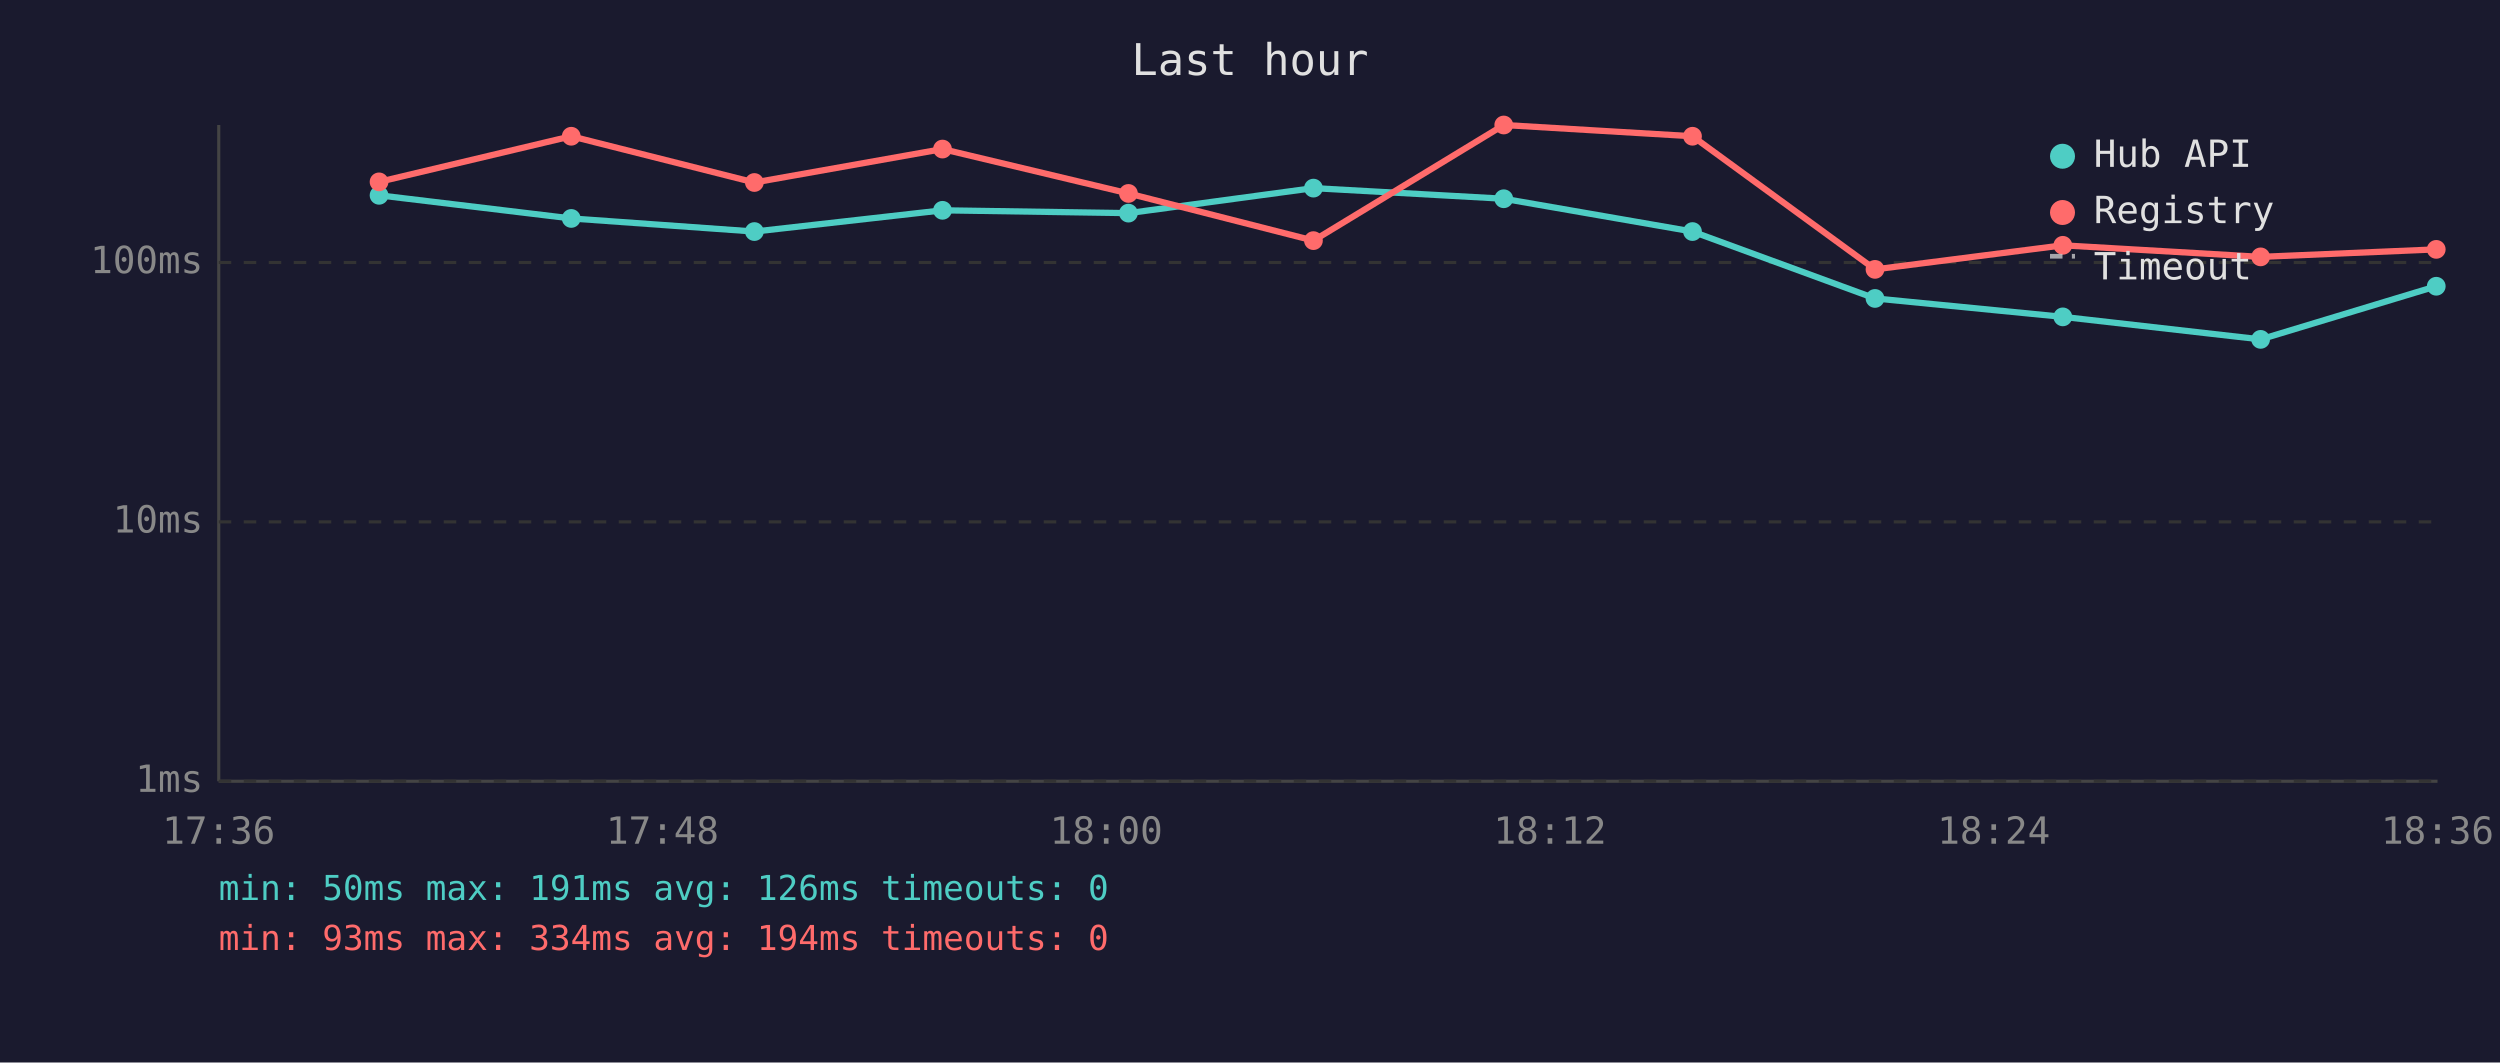
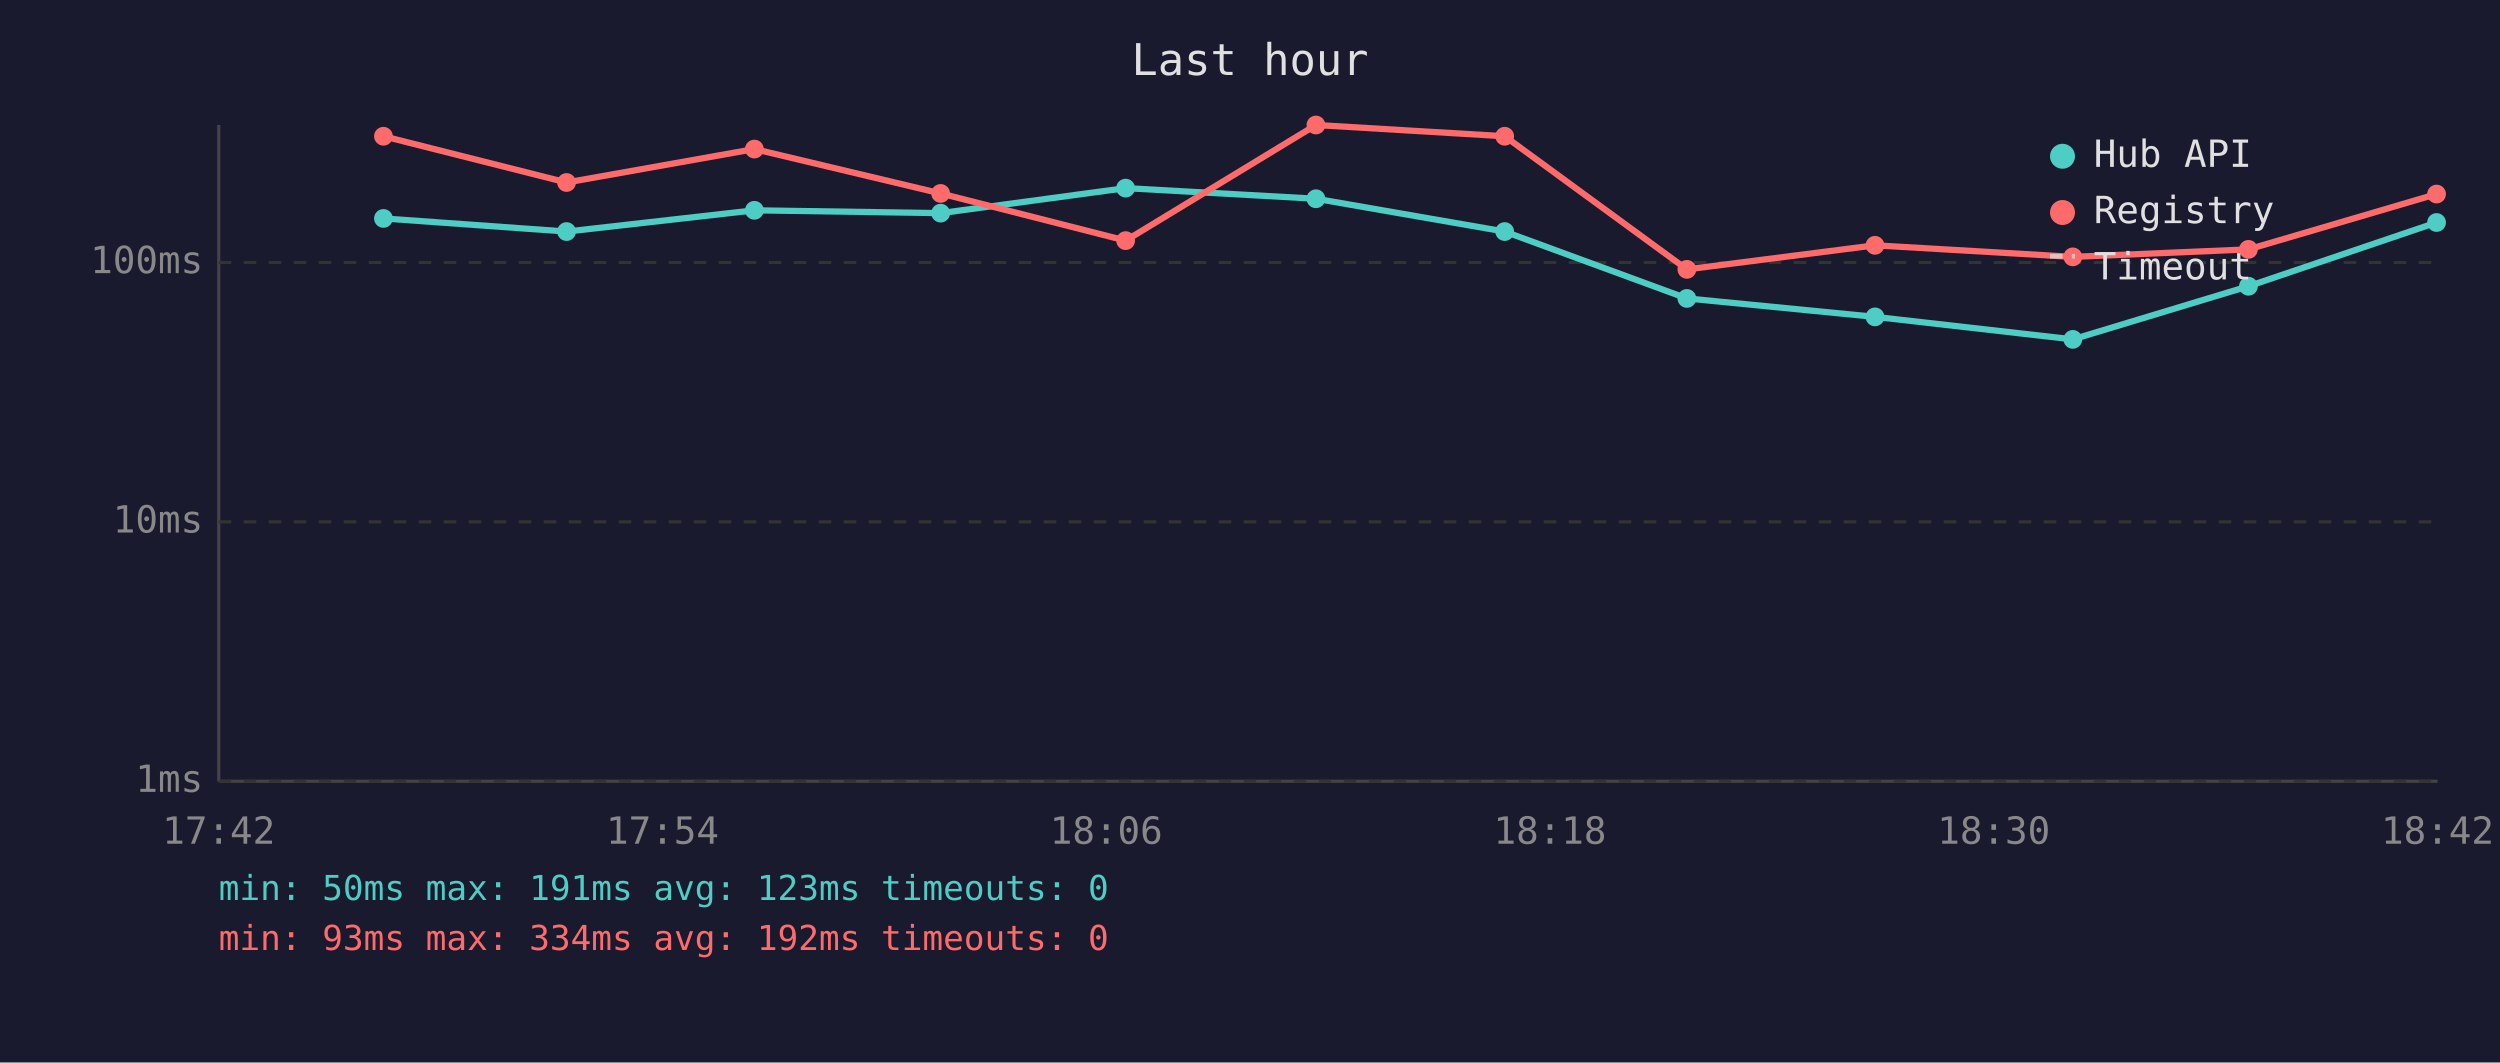
<svg xmlns="http://www.w3.org/2000/svg" viewBox="0 0 800 340" font-family="monospace" font-size="12">
  <rect width="800" height="340" fill="#1a1a2e" />
  <text x="400" y="24" fill="#e0e0e0" font-size="14" text-anchor="middle">Last hour</text>
  <line x1="70" y1="40" x2="70" y2="250" stroke="#444" stroke-width="1" />
  <line x1="70" y1="250" x2="780" y2="250" stroke="#444" stroke-width="1" />
  <line x1="70" y1="250" x2="780" y2="250" stroke="#333" stroke-width="1" stroke-dasharray="4" />
  <text x="65" y="250" fill="#888" text-anchor="end" dominant-baseline="middle">1ms</text>
  <line x1="70" y1="167" x2="780" y2="167" stroke="#333" stroke-width="1" stroke-dasharray="4" />
  <text x="65" y="167" fill="#888" text-anchor="end" dominant-baseline="middle">10ms</text>
  <line x1="70" y1="84" x2="780" y2="84" stroke="#333" stroke-width="1" stroke-dasharray="4" />
  <text x="65" y="84" fill="#888" text-anchor="end" dominant-baseline="middle">100ms</text>
-   <text x="70" y="270" fill="#888" text-anchor="middle">17:36</text>
-   <text x="212" y="270" fill="#888" text-anchor="middle">17:48</text>
-   <text x="354" y="270" fill="#888" text-anchor="middle">18:00</text>
-   <text x="496" y="270" fill="#888" text-anchor="middle">18:12</text>
-   <text x="638" y="270" fill="#888" text-anchor="middle">18:24</text>
-   <text x="780" y="270" fill="#888" text-anchor="middle">18:36</text>
-   <polyline points="121.3,62.5 182.8,69.9 241.4,74.1 301.6,67.3 361.1,68.2 420.3,60.2 481.2,63.6 541.6,74.1 600.0,95.5 660.1,101.4 723.4,108.6 779.6,91.6" fill="none" stroke="#4ecdc4" stroke-width="2" opacity="1" />
-   <circle cx="121.3" cy="62.5" r="3" fill="#4ecdc4" />
-   <circle cx="182.8" cy="69.9" r="3" fill="#4ecdc4" />
-   <circle cx="241.4" cy="74.1" r="3" fill="#4ecdc4" />
-   <circle cx="301.6" cy="67.3" r="3" fill="#4ecdc4" />
-   <circle cx="361.1" cy="68.2" r="3" fill="#4ecdc4" />
-   <circle cx="420.3" cy="60.2" r="3" fill="#4ecdc4" />
-   <circle cx="481.2" cy="63.6" r="3" fill="#4ecdc4" />
-   <circle cx="541.6" cy="74.1" r="3" fill="#4ecdc4" />
-   <circle cx="600.0" cy="95.5" r="3" fill="#4ecdc4" />
-   <circle cx="660.1" cy="101.4" r="3" fill="#4ecdc4" />
-   <circle cx="723.4" cy="108.6" r="3" fill="#4ecdc4" />
-   <circle cx="779.6" cy="91.6" r="3" fill="#4ecdc4" />
-   <polyline points="121.3,58.2 182.8,43.6 241.4,58.4 301.6,47.7 361.1,61.9 420.3,77.0 481.2,40.0 541.6,43.6 600.0,86.2 660.1,78.5 723.4,82.2 779.6,79.8" fill="none" stroke="#ff6b6b" stroke-width="2" opacity="1" />
-   <circle cx="121.3" cy="58.2" r="3" fill="#ff6b6b" />
-   <circle cx="182.8" cy="43.6" r="3" fill="#ff6b6b" />
-   <circle cx="241.4" cy="58.4" r="3" fill="#ff6b6b" />
-   <circle cx="301.6" cy="47.7" r="3" fill="#ff6b6b" />
-   <circle cx="361.1" cy="61.9" r="3" fill="#ff6b6b" />
-   <circle cx="420.3" cy="77.0" r="3" fill="#ff6b6b" />
-   <circle cx="481.2" cy="40.0" r="3" fill="#ff6b6b" />
-   <circle cx="541.6" cy="43.6" r="3" fill="#ff6b6b" />
-   <circle cx="600.0" cy="86.2" r="3" fill="#ff6b6b" />
-   <circle cx="660.1" cy="78.5" r="3" fill="#ff6b6b" />
-   <circle cx="723.4" cy="82.2" r="3" fill="#ff6b6b" />
-   <circle cx="779.6" cy="79.8" r="3" fill="#ff6b6b" />
+   <text x="70" y="270" fill="#888" text-anchor="middle">17:42</text>
+   <text x="212" y="270" fill="#888" text-anchor="middle">17:54</text>
+   <text x="354" y="270" fill="#888" text-anchor="middle">18:06</text>
+   <text x="496" y="270" fill="#888" text-anchor="middle">18:18</text>
+   <text x="638" y="270" fill="#888" text-anchor="middle">18:30</text>
+   <text x="780" y="270" fill="#888" text-anchor="middle">18:42</text>
+   <polyline points="122.7,69.9 181.3,74.1 241.4,67.3 301.0,68.2 360.2,60.2 421.1,63.6 481.5,74.1 539.8,95.5 600.0,101.4 663.3,108.6 719.5,91.6 779.7,71.2" fill="none" stroke="#4ecdc4" stroke-width="2" opacity="1" />
+   <circle cx="122.7" cy="69.9" r="3" fill="#4ecdc4" />
+   <circle cx="181.3" cy="74.1" r="3" fill="#4ecdc4" />
+   <circle cx="241.4" cy="67.3" r="3" fill="#4ecdc4" />
+   <circle cx="301.0" cy="68.2" r="3" fill="#4ecdc4" />
+   <circle cx="360.2" cy="60.2" r="3" fill="#4ecdc4" />
+   <circle cx="421.1" cy="63.6" r="3" fill="#4ecdc4" />
+   <circle cx="481.5" cy="74.1" r="3" fill="#4ecdc4" />
+   <circle cx="539.8" cy="95.5" r="3" fill="#4ecdc4" />
+   <circle cx="600.0" cy="101.4" r="3" fill="#4ecdc4" />
+   <circle cx="663.3" cy="108.6" r="3" fill="#4ecdc4" />
+   <circle cx="719.5" cy="91.6" r="3" fill="#4ecdc4" />
+   <circle cx="779.7" cy="71.2" r="3" fill="#4ecdc4" />
+   <polyline points="122.7,43.6 181.3,58.4 241.4,47.7 301.0,61.9 360.2,77.0 421.1,40.0 481.5,43.6 539.8,86.2 600.0,78.5 663.3,82.2 719.5,79.8 779.7,62.1" fill="none" stroke="#ff6b6b" stroke-width="2" opacity="1" />
+   <circle cx="122.7" cy="43.6" r="3" fill="#ff6b6b" />
+   <circle cx="181.3" cy="58.4" r="3" fill="#ff6b6b" />
+   <circle cx="241.4" cy="47.7" r="3" fill="#ff6b6b" />
+   <circle cx="301.0" cy="61.9" r="3" fill="#ff6b6b" />
+   <circle cx="360.2" cy="77.0" r="3" fill="#ff6b6b" />
+   <circle cx="421.1" cy="40.0" r="3" fill="#ff6b6b" />
+   <circle cx="481.5" cy="43.6" r="3" fill="#ff6b6b" />
+   <circle cx="539.8" cy="86.2" r="3" fill="#ff6b6b" />
+   <circle cx="600.0" cy="78.5" r="3" fill="#ff6b6b" />
+   <circle cx="663.3" cy="82.2" r="3" fill="#ff6b6b" />
+   <circle cx="719.5" cy="79.8" r="3" fill="#ff6b6b" />
+   <circle cx="779.7" cy="62.1" r="3" fill="#ff6b6b" />
  <circle cx="660" cy="50" r="4" fill="#4ecdc4" />
  <text x="670" y="50" fill="#e0e0e0" dominant-baseline="middle">Hub API</text>
  <circle cx="660" cy="68" r="4" fill="#ff6b6b" />
  <text x="670" y="68" fill="#e0e0e0" dominant-baseline="middle">Registry</text>
  <line x1="656" y1="82" x2="664" y2="82" stroke="#e0e0e0" stroke-width="1.5" stroke-dasharray="4,3" opacity="0.7" />
  <text x="670" y="86" fill="#e0e0e0" dominant-baseline="middle">Timeout</text>
-   <text x="70" y="288" fill="#4ecdc4" font-size="11">min: 50ms  max: 191ms  avg: 126ms  timeouts: 0</text>
-   <text x="70" y="304" fill="#ff6b6b" font-size="11">min: 93ms  max: 334ms  avg: 194ms  timeouts: 0</text>
+   <text x="70" y="288" fill="#4ecdc4" font-size="11">min: 50ms  max: 191ms  avg: 123ms  timeouts: 0</text>
+   <text x="70" y="304" fill="#ff6b6b" font-size="11">min: 93ms  max: 334ms  avg: 192ms  timeouts: 0</text>
</svg>
